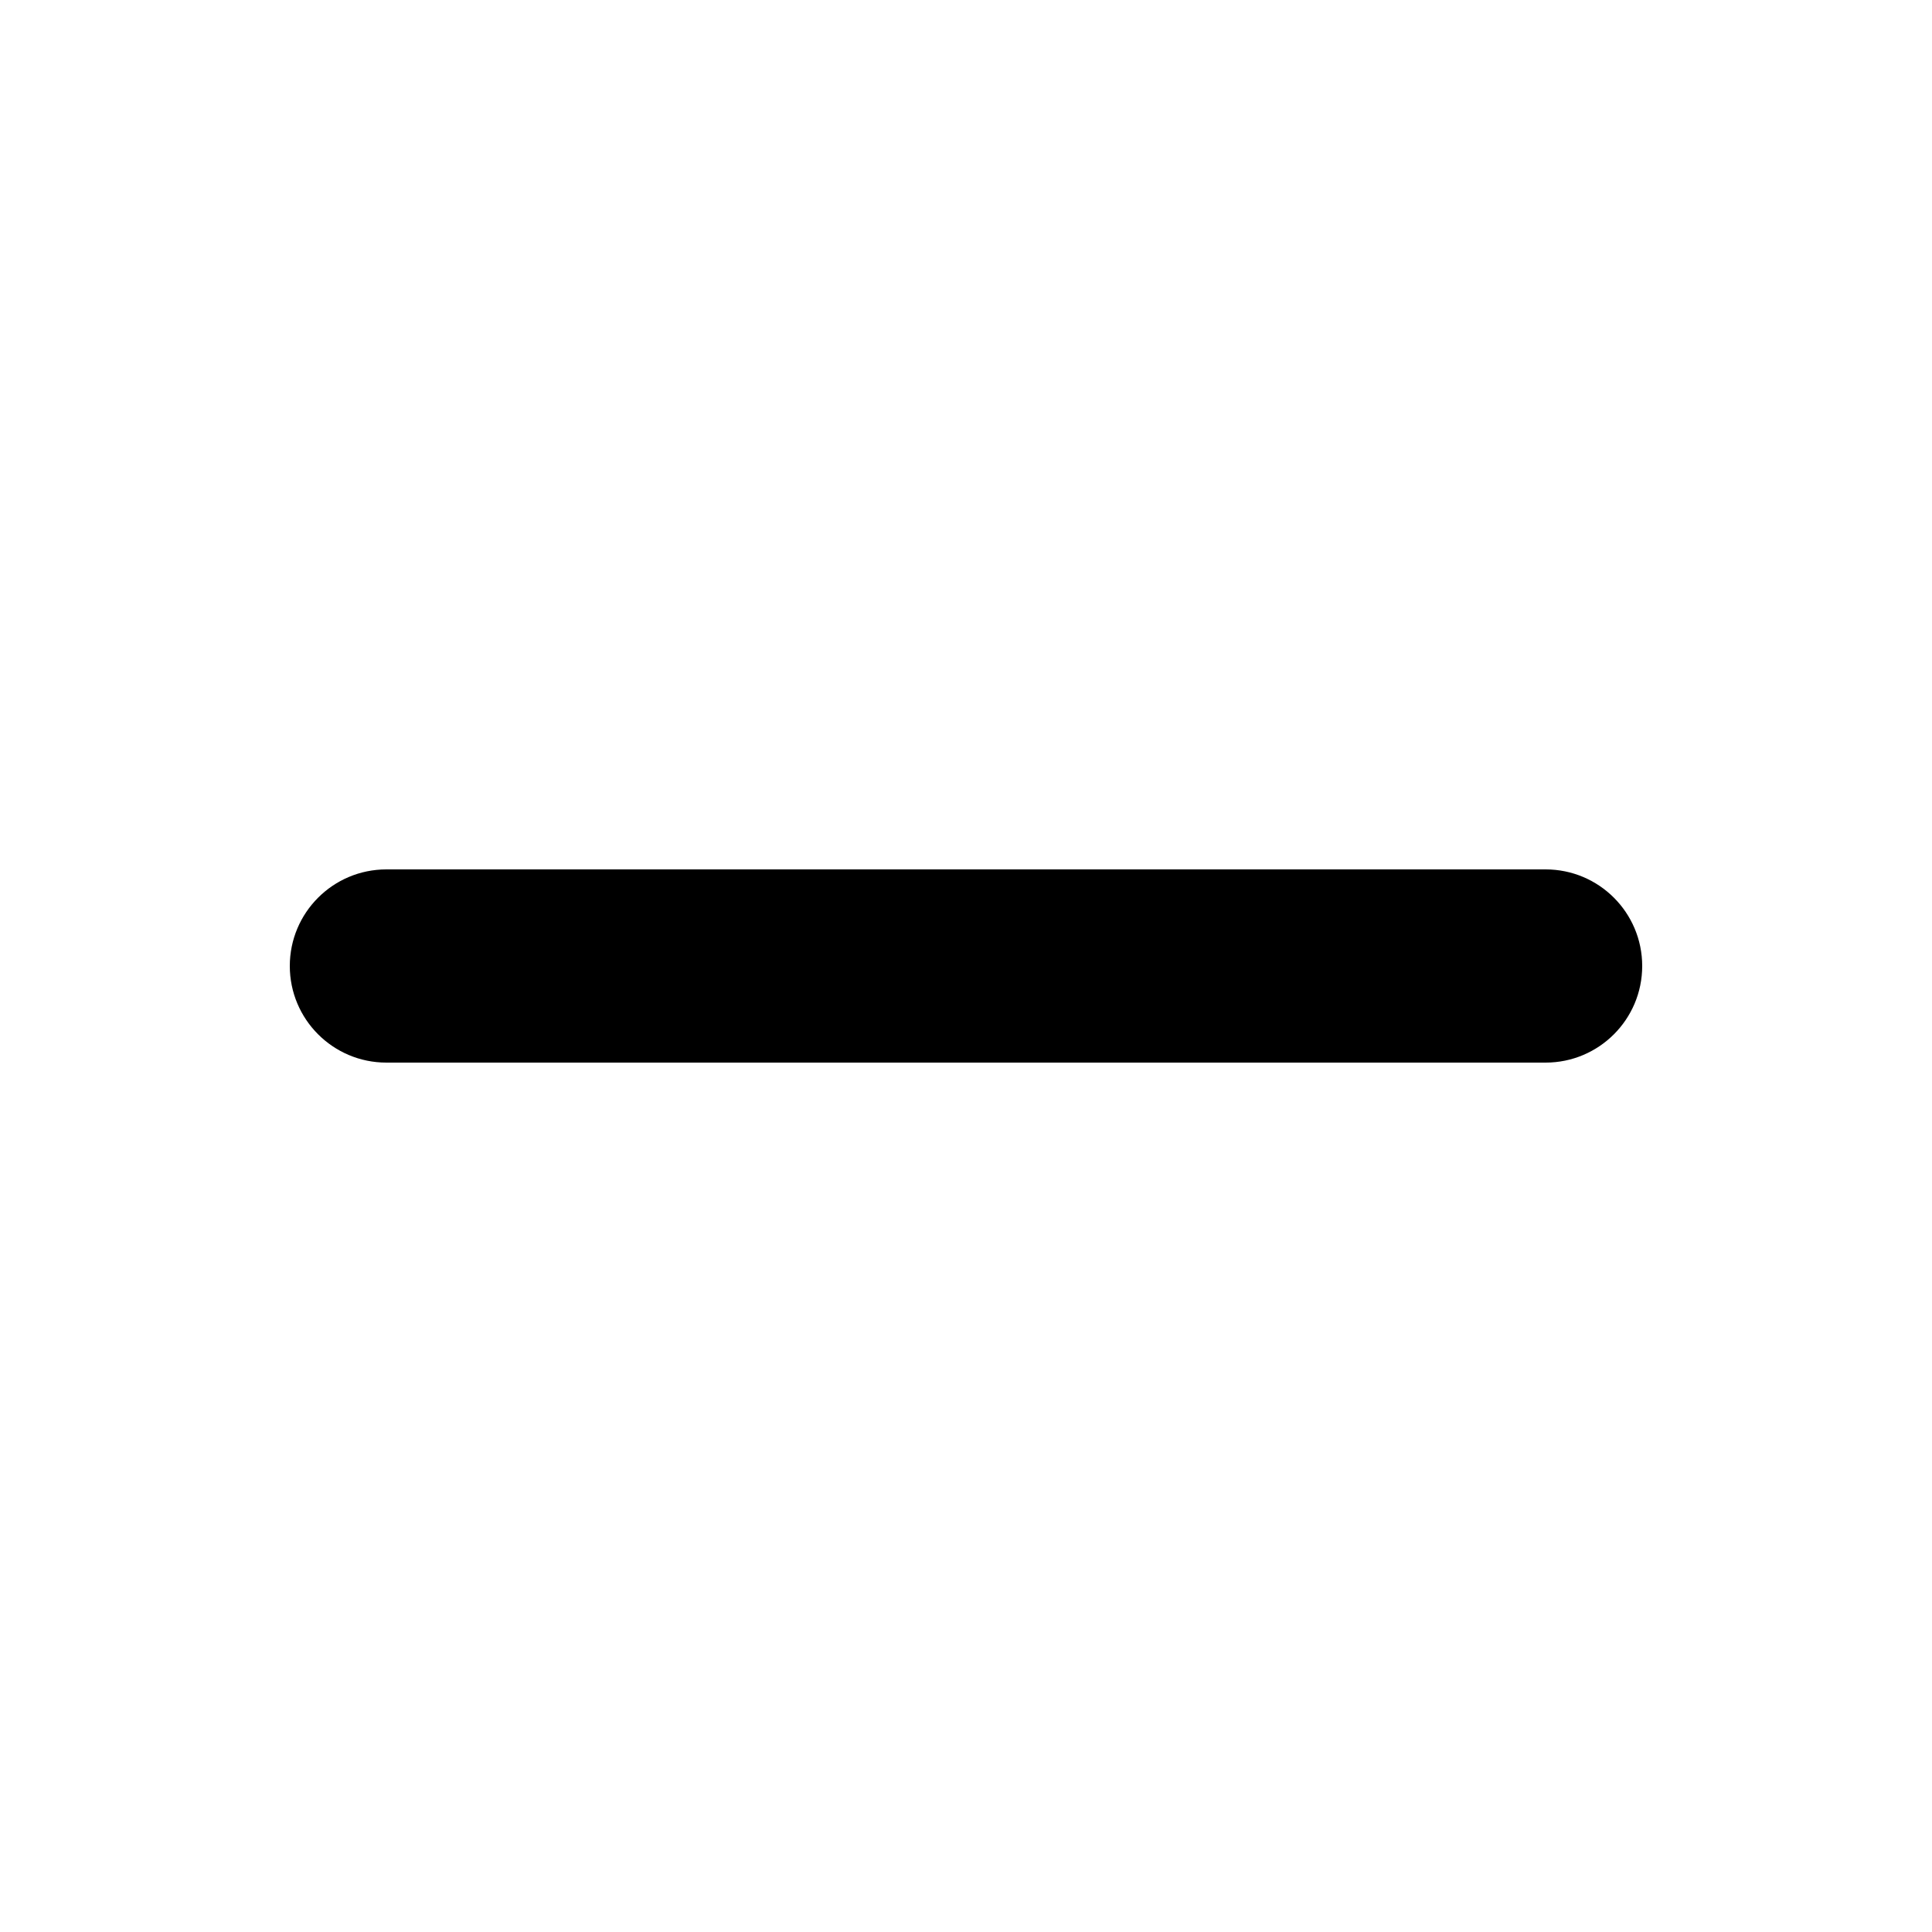
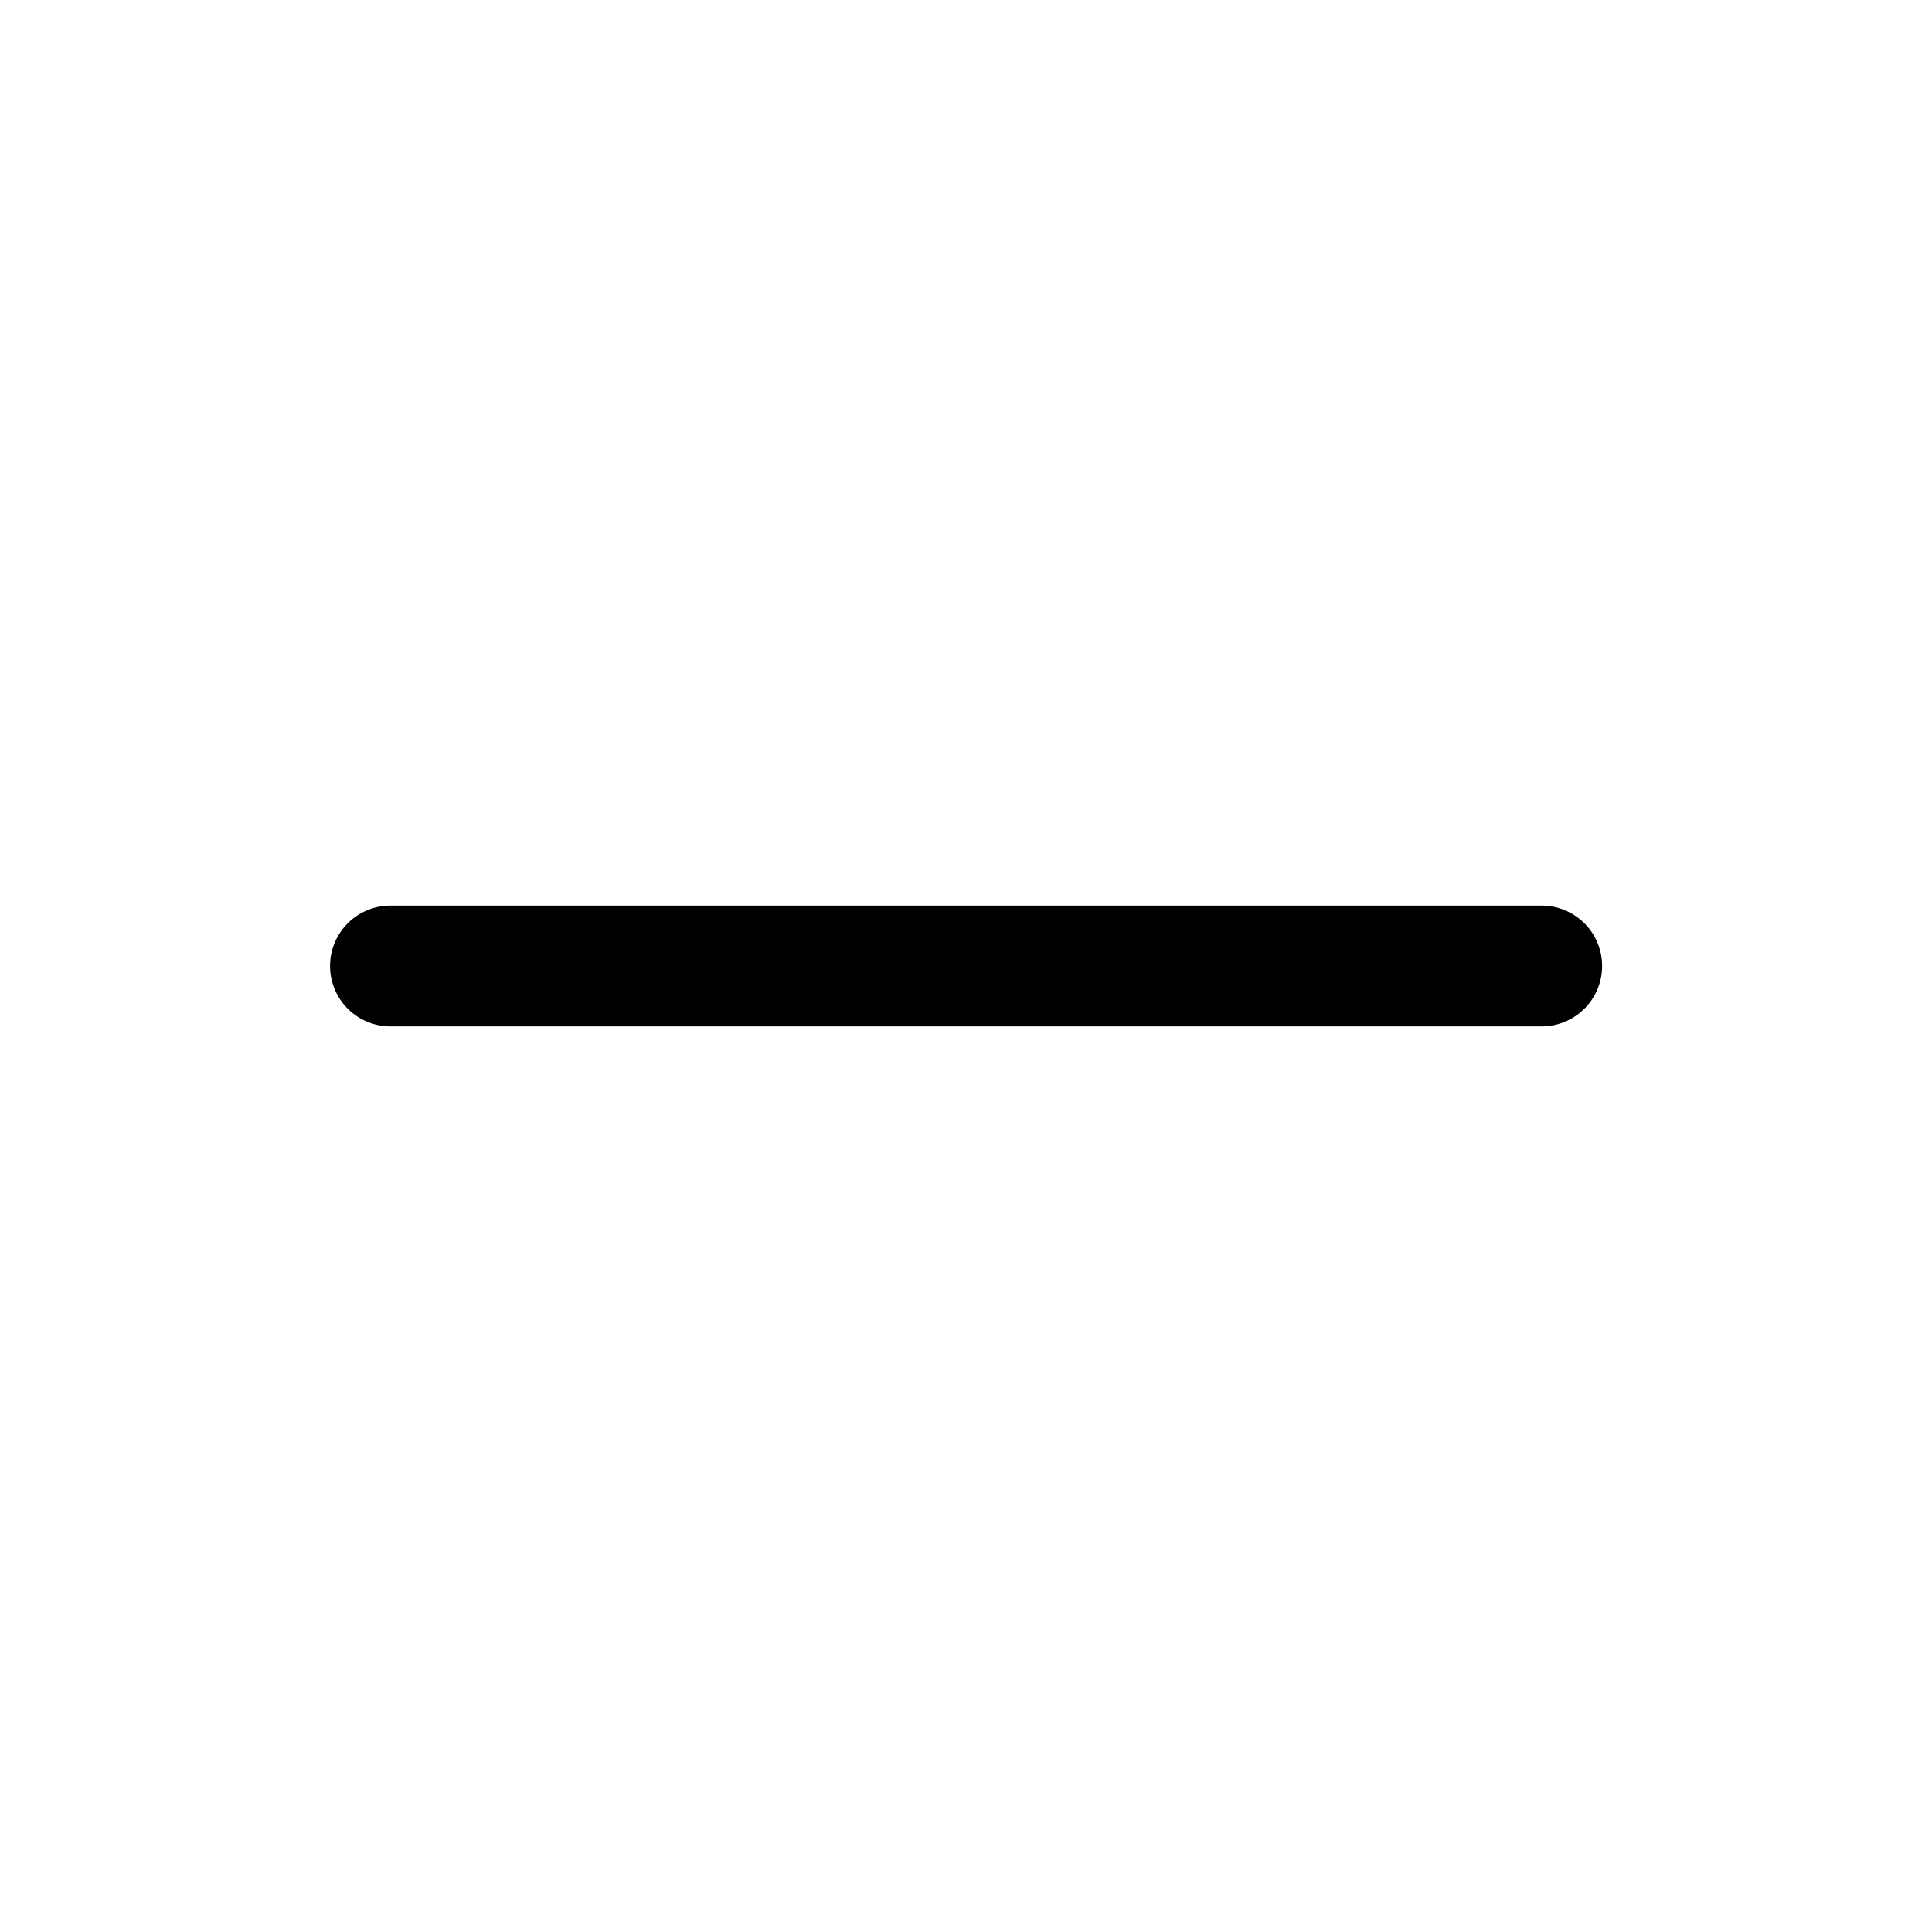
- <svg xmlns="http://www.w3.org/2000/svg" viewBox="0 0 20 20" fill="currentColor">
-   <path fill-rule="evenodd" d="M3 10a1 1 0 011-1h12a1 1 0 110 2H4a1 1 0 01-1-1z" clip-rule="evenodd" />
+ <svg xmlns="http://www.w3.org/2000/svg" viewBox="0 0 24 24" fill="currentColor">
+   <path stroke="#000" stroke-linecap="round" stroke-width="1.5" d="M19.152 12H4.85" />
</svg>
